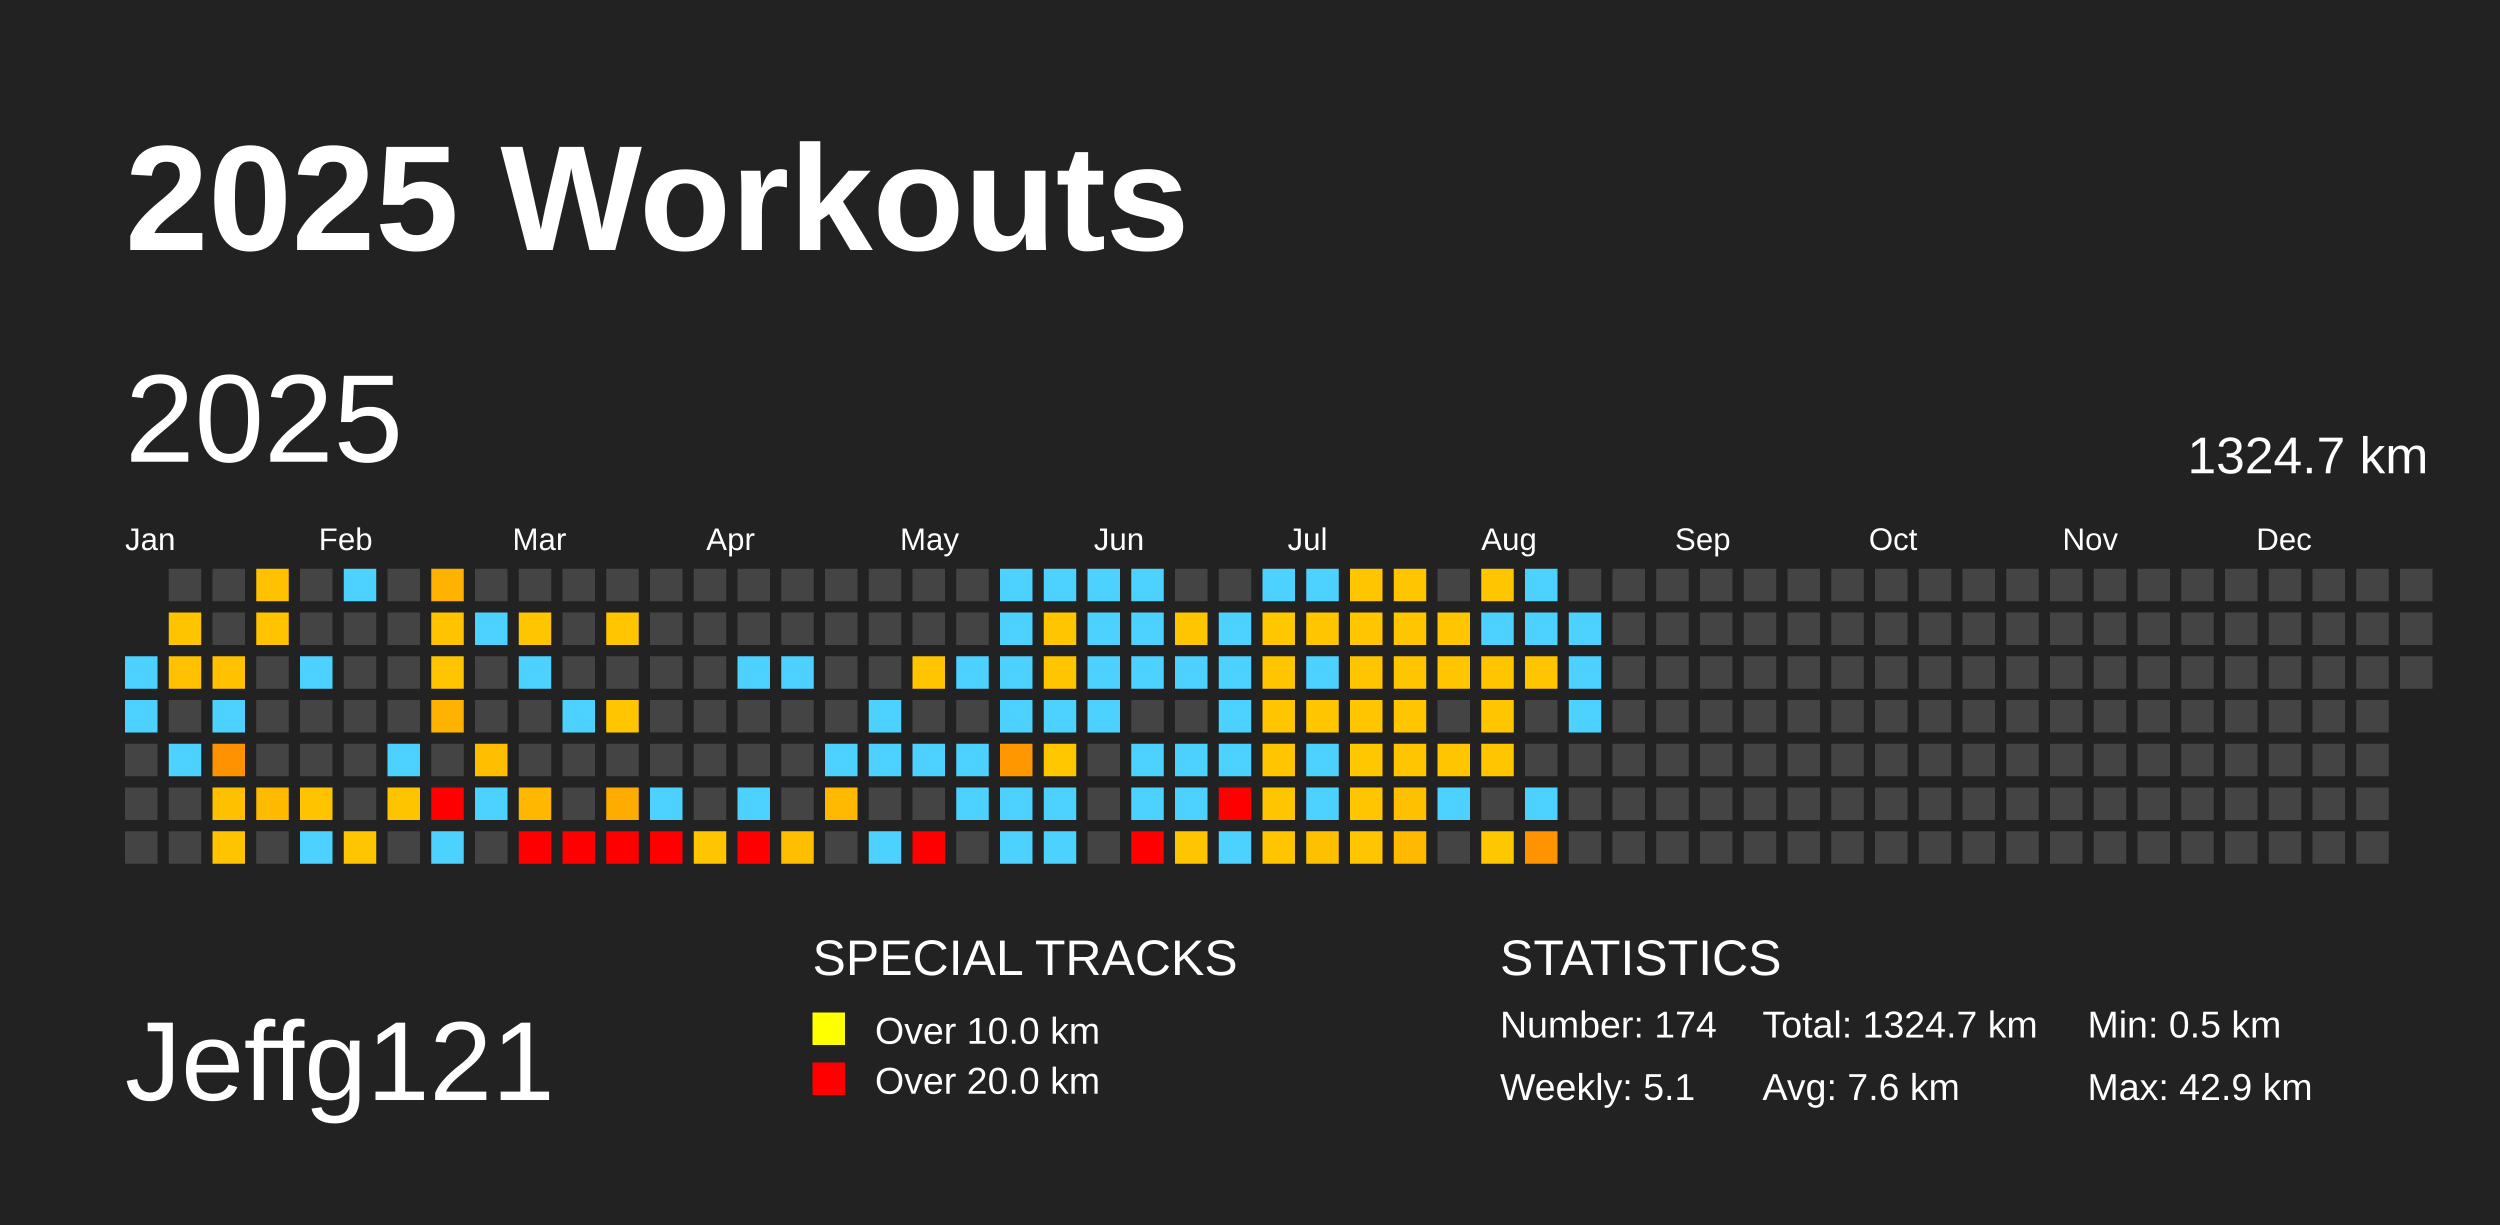
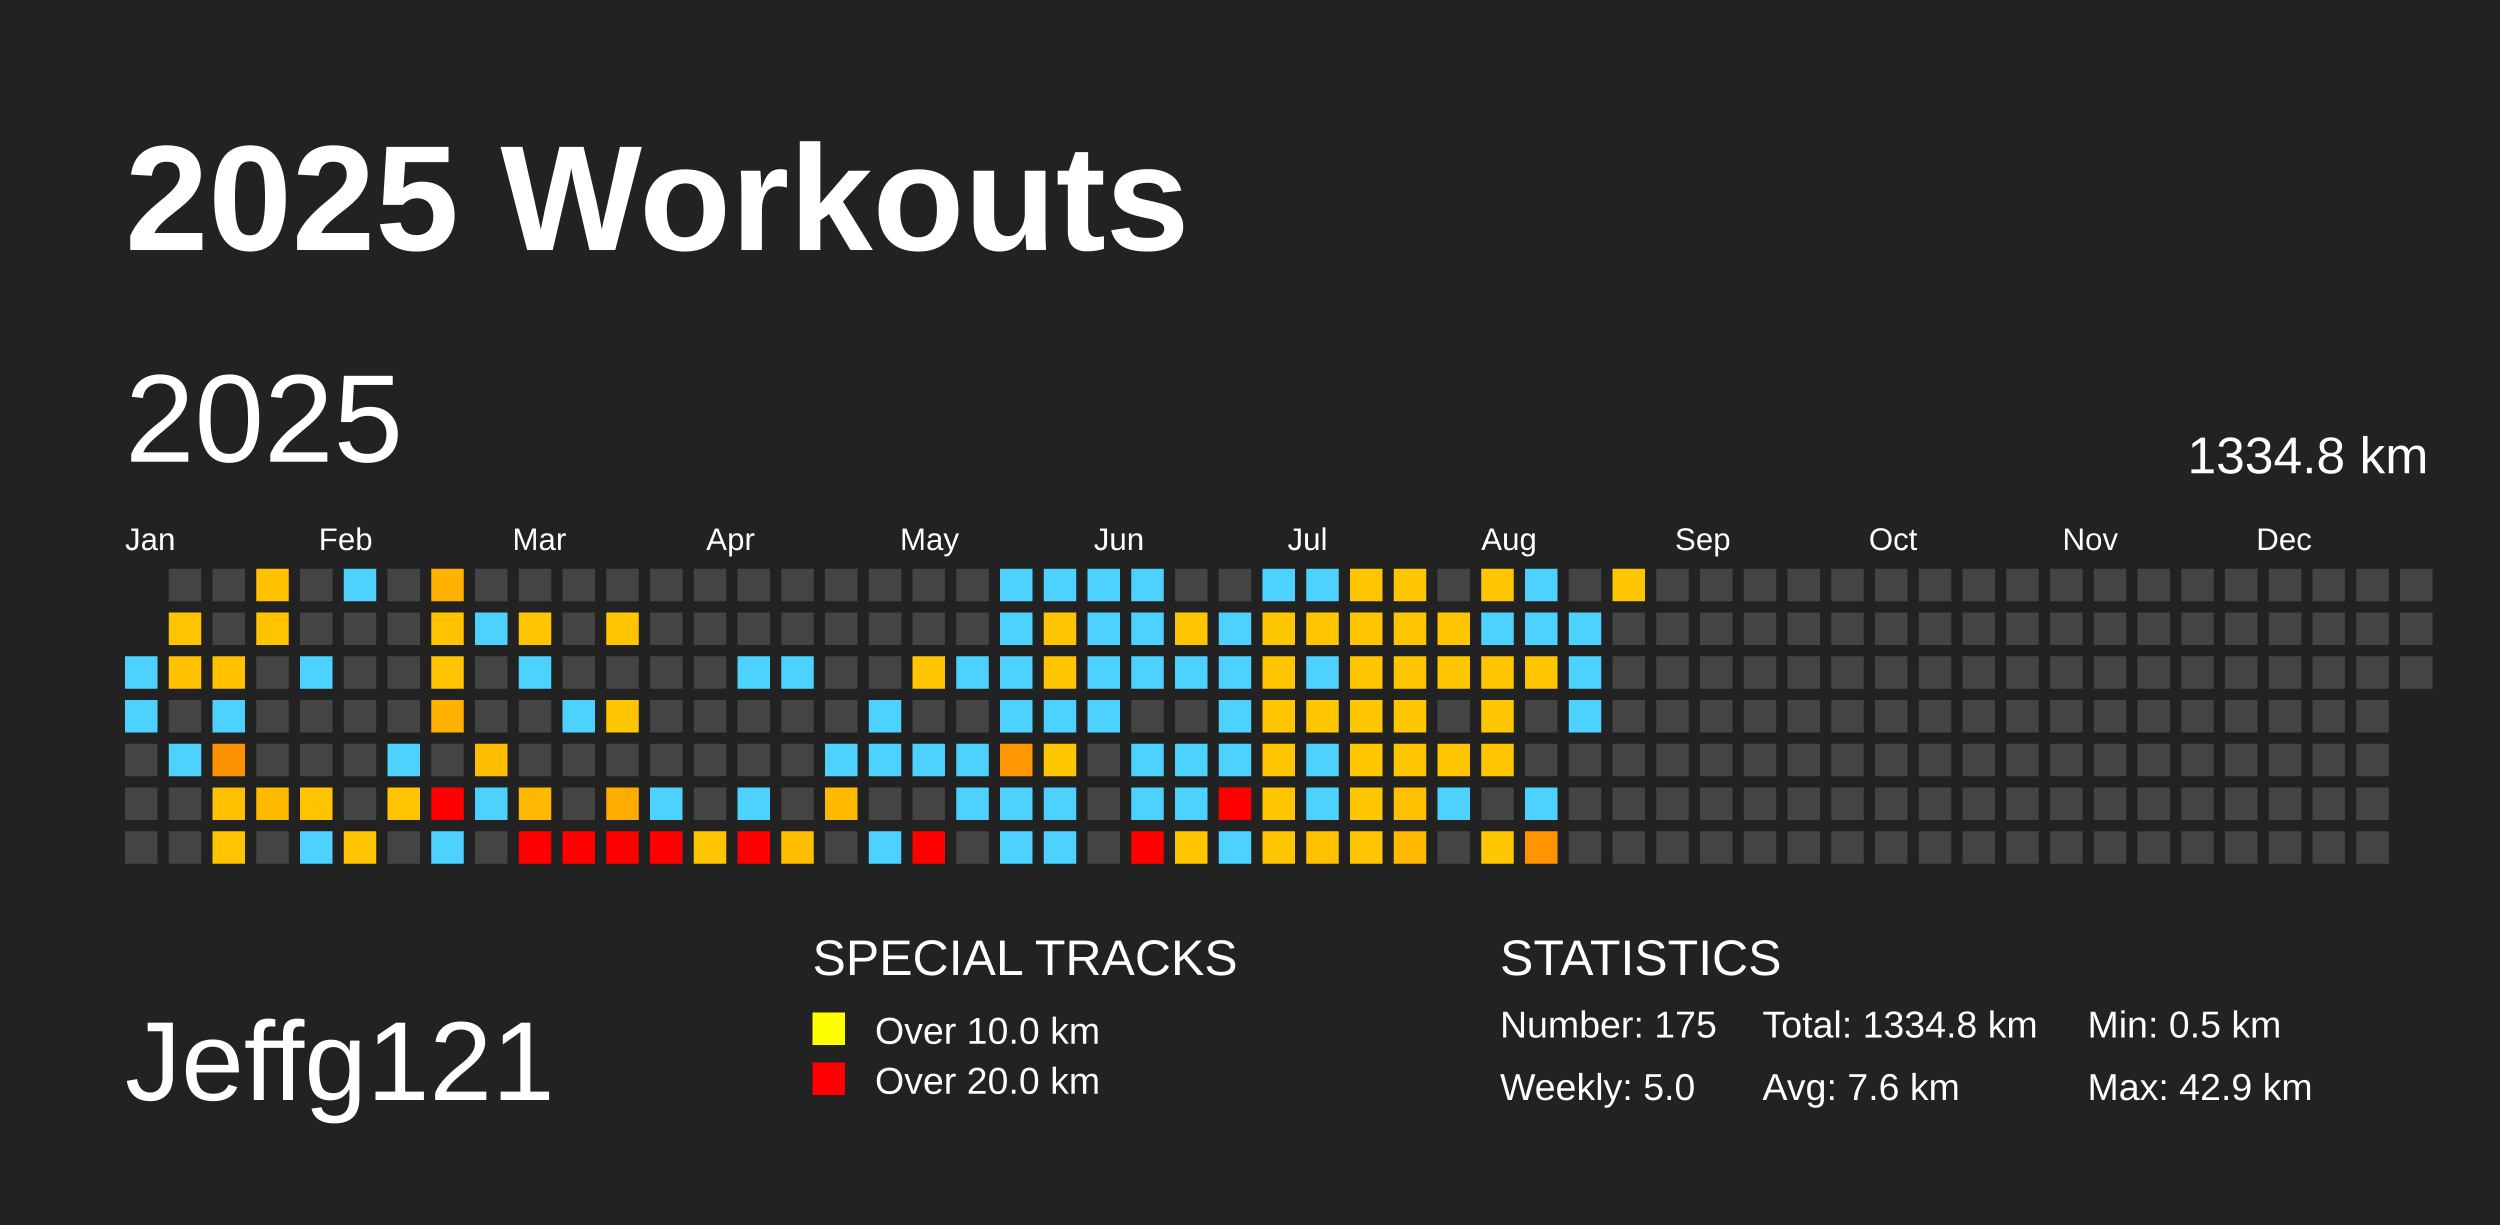
<svg xmlns="http://www.w3.org/2000/svg" baseProfile="full" height="98mm" version="1.1" viewBox="0,0,200,98" width="200mm">
  <defs />
  <rect fill="#222222" height="98" width="200" x="0" y="0" />
  <text fill="#FFFFFF" style="font-size:12px; font-family:Arial; font-weight:bold;" x="10" y="20">2025 Workouts</text>
  <text fill="#FFFFFF" style="font-size:9px; font-family:Arial" x="10" y="88">Jeffg121</text>
  <text fill="#FFFFFF" style="font-size:4px; font-family:Arial" x="65" y="78">SPECIAL TRACKS</text>
  <rect fill="yellow" height="2.6" width="2.6" x="65" y="81" />
  <text fill="#FFFFFF" style="font-size:3px; font-family:Arial" x="70" y="83.5">Over 10.0 km</text>
  <rect fill="red" height="2.6" width="2.6" x="65" y="85" />
  <text fill="#FFFFFF" style="font-size:3px; font-family:Arial" x="70" y="87.5">Over 20.0 km</text>
  <text fill="#FFFFFF" style="font-size:4px; font-family:Arial" x="120" y="78">STATISTICS</text>
-   <text fill="#FFFFFF" style="font-size:3px; font-family:Arial" x="120" y="83">Number: 174</text>
-   <text fill="#FFFFFF" style="font-size:3px; font-family:Arial" x="120" y="88">Weekly: 5.1</text>
-   <text fill="#FFFFFF" style="font-size:3px; font-family:Arial" x="141" y="83">Total: 1324.7 km</text>
+   <text fill="#FFFFFF" style="font-size:3px; font-family:Arial" x="120" y="83">Number: 175</text>
+   <text fill="#FFFFFF" style="font-size:3px; font-family:Arial" x="120" y="88">Weekly: 5.0</text>
+   <text fill="#FFFFFF" style="font-size:3px; font-family:Arial" x="141" y="83">Total: 1334.8 km</text>
  <text fill="#FFFFFF" style="font-size:3px; font-family:Arial" x="141" y="88">Avg: 7.6 km</text>
  <text fill="#FFFFFF" style="font-size:3px; font-family:Arial" x="167" y="83">Min: 0.5 km</text>
  <text fill="#FFFFFF" style="font-size:3px; font-family:Arial" x="167" y="88">Max: 42.9 km</text>
  <text dominant-baseline="hanging" fill="#FFFFFF" style="font-size:10.0px; font-family:Arial;" x="10" y="30">2025</text>
-   <text dominant-baseline="hanging" fill="#FFFFFF" style="font-size:4.125px; font-family:Arial;" x="175" y="35">1324.7 km</text>
+   <text dominant-baseline="hanging" fill="#FFFFFF" style="font-size:4.125px; font-family:Arial;" x="175" y="35">1334.8 km</text>
  <text fill="#FFFFFF" style="font-size:2.5px; font-family:Arial" x="10.0" y="44">Jan</text>
  <text fill="#FFFFFF" style="font-size:2.5px; font-family:Arial" x="25.5" y="44">Feb</text>
  <text fill="#FFFFFF" style="font-size:2.5px; font-family:Arial" x="41.0" y="44">Mar</text>
  <text fill="#FFFFFF" style="font-size:2.5px; font-family:Arial" x="56.5" y="44">Apr</text>
  <text fill="#FFFFFF" style="font-size:2.5px; font-family:Arial" x="72.0" y="44">May</text>
  <text fill="#FFFFFF" style="font-size:2.5px; font-family:Arial" x="87.5" y="44">Jun</text>
  <text fill="#FFFFFF" style="font-size:2.5px; font-family:Arial" x="103.0" y="44">Jul</text>
  <text fill="#FFFFFF" style="font-size:2.5px; font-family:Arial" x="118.5" y="44">Aug</text>
  <text fill="#FFFFFF" style="font-size:2.5px; font-family:Arial" x="134.0" y="44">Sep</text>
  <text fill="#FFFFFF" style="font-size:2.5px; font-family:Arial" x="149.5" y="44">Oct</text>
  <text fill="#FFFFFF" style="font-size:2.5px; font-family:Arial" x="165.0" y="44">Nov</text>
  <text fill="#FFFFFF" style="font-size:2.5px; font-family:Arial" x="180.5" y="44">Dec</text>
  <rect fill="#4dd2ff" height="2.6" width="2.6" x="10.0" y="52.5" />
  <rect fill="#4dd2ff" height="2.6" width="2.6" x="10.0" y="56.0" />
  <rect fill="#444444" height="2.6" width="2.6" x="10.0" y="59.5" />
  <rect fill="#444444" height="2.6" width="2.6" x="10.0" y="63.0" />
  <rect fill="#444444" height="2.6" width="2.6" x="10.0" y="66.5" />
  <rect fill="#444444" height="2.6" width="2.6" x="13.5" y="45.5" />
  <rect fill="#ffc400" height="2.6" width="2.6" x="13.5" y="49.0" />
  <rect fill="#ffc100" height="2.6" width="2.6" x="13.5" y="52.5" />
  <rect fill="#444444" height="2.6" width="2.6" x="13.5" y="56.0" />
  <rect fill="#4dd2ff" height="2.6" width="2.6" x="13.5" y="59.5" />
  <rect fill="#444444" height="2.6" width="2.6" x="13.5" y="63.0" />
  <rect fill="#444444" height="2.6" width="2.6" x="13.5" y="66.5" />
  <rect fill="#444444" height="2.6" width="2.6" x="17.0" y="45.5" />
  <rect fill="#444444" height="2.6" width="2.6" x="17.0" y="49.0" />
  <rect fill="#ffc100" height="2.6" width="2.6" x="17.0" y="52.5" />
  <rect fill="#4dd2ff" height="2.6" width="2.6" x="17.0" y="56.0" />
  <rect fill="#ff9200" height="2.6" width="2.6" x="17.0" y="59.5" />
  <rect fill="#ffc000" height="2.6" width="2.6" x="17.0" y="63.0" />
  <rect fill="#ffc400" height="2.6" width="2.6" x="17.0" y="66.5" />
  <rect fill="#ffc100" height="2.6" width="2.6" x="20.5" y="45.5" />
  <rect fill="#ffc300" height="2.6" width="2.6" x="20.5" y="49.0" />
  <rect fill="#444444" height="2.6" width="2.6" x="20.5" y="52.5" />
  <rect fill="#444444" height="2.6" width="2.6" x="20.5" y="56.0" />
  <rect fill="#444444" height="2.6" width="2.6" x="20.5" y="59.5" />
  <rect fill="#ffbb00" height="2.6" width="2.6" x="20.5" y="63.0" />
  <rect fill="#444444" height="2.6" width="2.6" x="20.5" y="66.5" />
  <rect fill="#444444" height="2.6" width="2.6" x="24.0" y="45.5" />
  <rect fill="#444444" height="2.6" width="2.6" x="24.0" y="49.0" />
  <rect fill="#4dd2ff" height="2.6" width="2.6" x="24.0" y="52.5" />
  <rect fill="#444444" height="2.6" width="2.6" x="24.0" y="56.0" />
  <rect fill="#444444" height="2.6" width="2.6" x="24.0" y="59.5" />
  <rect fill="#ffc300" height="2.6" width="2.6" x="24.0" y="63.0" />
  <rect fill="#4dd2ff" height="2.6" width="2.6" x="24.0" y="66.5" />
  <rect fill="#4dd2ff" height="2.6" width="2.6" x="27.5" y="45.5" />
  <rect fill="#444444" height="2.6" width="2.6" x="27.5" y="49.0" />
  <rect fill="#444444" height="2.6" width="2.6" x="27.5" y="52.5" />
  <rect fill="#444444" height="2.6" width="2.6" x="27.5" y="56.0" />
  <rect fill="#444444" height="2.6" width="2.6" x="27.5" y="59.5" />
  <rect fill="#444444" height="2.6" width="2.6" x="27.5" y="63.0" />
  <rect fill="#ffc500" height="2.6" width="2.6" x="27.5" y="66.5" />
  <rect fill="#444444" height="2.6" width="2.6" x="31.0" y="45.5" />
  <rect fill="#444444" height="2.6" width="2.6" x="31.0" y="49.0" />
  <rect fill="#444444" height="2.6" width="2.6" x="31.0" y="52.5" />
  <rect fill="#444444" height="2.6" width="2.6" x="31.0" y="56.0" />
  <rect fill="#4dd2ff" height="2.6" width="2.6" x="31.0" y="59.5" />
  <rect fill="#ffc400" height="2.6" width="2.6" x="31.0" y="63.0" />
  <rect fill="#444444" height="2.6" width="2.6" x="31.0" y="66.5" />
  <rect fill="#ffb200" height="2.6" width="2.6" x="34.5" y="45.5" />
  <rect fill="#ffc300" height="2.6" width="2.6" x="34.5" y="49.0" />
  <rect fill="#ffc500" height="2.6" width="2.6" x="34.5" y="52.5" />
  <rect fill="#ffb200" height="2.6" width="2.6" x="34.5" y="56.0" />
  <rect fill="#444444" height="2.6" width="2.6" x="34.5" y="59.5" />
  <rect fill="red" height="2.6" width="2.6" x="34.5" y="63.0" />
  <rect fill="#4dd2ff" height="2.6" width="2.6" x="34.5" y="66.5" />
  <rect fill="#444444" height="2.6" width="2.6" x="38.0" y="45.5" />
  <rect fill="#4dd2ff" height="2.6" width="2.6" x="38.0" y="49.0" />
  <rect fill="#444444" height="2.6" width="2.6" x="38.0" y="52.5" />
  <rect fill="#444444" height="2.6" width="2.6" x="38.0" y="56.0" />
  <rect fill="#ffbe00" height="2.6" width="2.6" x="38.0" y="59.5" />
  <rect fill="#4dd2ff" height="2.6" width="2.6" x="38.0" y="63.0" />
  <rect fill="#444444" height="2.6" width="2.6" x="38.0" y="66.5" />
  <rect fill="#444444" height="2.6" width="2.6" x="41.5" y="45.5" />
  <rect fill="#ffc600" height="2.6" width="2.6" x="41.5" y="49.0" />
  <rect fill="#4dd2ff" height="2.6" width="2.6" x="41.5" y="52.5" />
  <rect fill="#444444" height="2.6" width="2.6" x="41.5" y="56.0" />
  <rect fill="#444444" height="2.6" width="2.6" x="41.5" y="59.5" />
  <rect fill="#ffb700" height="2.6" width="2.6" x="41.5" y="63.0" />
  <rect fill="red" height="2.6" width="2.6" x="41.5" y="66.5" />
  <rect fill="#444444" height="2.6" width="2.6" x="45.0" y="45.5" />
  <rect fill="#444444" height="2.6" width="2.6" x="45.0" y="49.0" />
  <rect fill="#444444" height="2.6" width="2.6" x="45.0" y="52.5" />
  <rect fill="#4dd2ff" height="2.6" width="2.6" x="45.0" y="56.0" />
  <rect fill="#444444" height="2.6" width="2.6" x="45.0" y="59.5" />
  <rect fill="#444444" height="2.6" width="2.6" x="45.0" y="63.0" />
  <rect fill="red" height="2.6" width="2.6" x="45.0" y="66.5" />
  <rect fill="#444444" height="2.6" width="2.6" x="48.5" y="45.5" />
  <rect fill="#ffc600" height="2.6" width="2.6" x="48.5" y="49.0" />
  <rect fill="#444444" height="2.6" width="2.6" x="48.5" y="52.5" />
  <rect fill="#ffc600" height="2.6" width="2.6" x="48.5" y="56.0" />
  <rect fill="#444444" height="2.6" width="2.6" x="48.5" y="59.5" />
  <rect fill="#ffac00" height="2.6" width="2.6" x="48.5" y="63.0" />
  <rect fill="red" height="2.6" width="2.6" x="48.5" y="66.5" />
  <rect fill="#444444" height="2.6" width="2.6" x="52.0" y="45.5" />
  <rect fill="#444444" height="2.6" width="2.6" x="52.0" y="49.0" />
  <rect fill="#444444" height="2.6" width="2.6" x="52.0" y="52.5" />
  <rect fill="#444444" height="2.6" width="2.6" x="52.0" y="56.0" />
  <rect fill="#444444" height="2.6" width="2.6" x="52.0" y="59.5" />
  <rect fill="#4dd2ff" height="2.6" width="2.6" x="52.0" y="63.0" />
  <rect fill="red" height="2.6" width="2.6" x="52.0" y="66.5" />
  <rect fill="#444444" height="2.6" width="2.6" x="55.5" y="45.5" />
  <rect fill="#444444" height="2.6" width="2.6" x="55.5" y="49.0" />
  <rect fill="#444444" height="2.6" width="2.6" x="55.5" y="52.5" />
  <rect fill="#444444" height="2.6" width="2.6" x="55.5" y="56.0" />
  <rect fill="#444444" height="2.6" width="2.6" x="55.5" y="59.5" />
  <rect fill="#444444" height="2.6" width="2.6" x="55.5" y="63.0" />
  <rect fill="#ffc600" height="2.6" width="2.6" x="55.5" y="66.5" />
  <rect fill="#444444" height="2.6" width="2.6" x="59.0" y="45.5" />
  <rect fill="#444444" height="2.6" width="2.6" x="59.0" y="49.0" />
  <rect fill="#4dd2ff" height="2.6" width="2.6" x="59.0" y="52.5" />
  <rect fill="#444444" height="2.6" width="2.6" x="59.0" y="56.0" />
  <rect fill="#444444" height="2.6" width="2.6" x="59.0" y="59.5" />
  <rect fill="#4dd2ff" height="2.6" width="2.6" x="59.0" y="63.0" />
  <rect fill="red" height="2.6" width="2.6" x="59.0" y="66.5" />
  <rect fill="#444444" height="2.6" width="2.6" x="62.5" y="45.5" />
  <rect fill="#444444" height="2.6" width="2.6" x="62.5" y="49.0" />
  <rect fill="#4dd2ff" height="2.6" width="2.6" x="62.5" y="52.5" />
  <rect fill="#444444" height="2.6" width="2.6" x="62.5" y="56.0" />
  <rect fill="#444444" height="2.6" width="2.6" x="62.5" y="59.5" />
  <rect fill="#444444" height="2.6" width="2.6" x="62.5" y="63.0" />
  <rect fill="#ffbf00" height="2.6" width="2.6" x="62.5" y="66.5" />
  <rect fill="#444444" height="2.6" width="2.6" x="66.0" y="45.5" />
  <rect fill="#444444" height="2.6" width="2.6" x="66.0" y="49.0" />
  <rect fill="#444444" height="2.6" width="2.6" x="66.0" y="52.5" />
  <rect fill="#444444" height="2.6" width="2.6" x="66.0" y="56.0" />
  <rect fill="#4dd2ff" height="2.6" width="2.6" x="66.0" y="59.5" />
  <rect fill="#ffba00" height="2.6" width="2.6" x="66.0" y="63.0" />
  <rect fill="#444444" height="2.6" width="2.6" x="66.0" y="66.5" />
  <rect fill="#444444" height="2.6" width="2.6" x="69.5" y="45.5" />
  <rect fill="#444444" height="2.6" width="2.6" x="69.5" y="49.0" />
  <rect fill="#444444" height="2.6" width="2.6" x="69.5" y="52.5" />
  <rect fill="#4dd2ff" height="2.6" width="2.6" x="69.5" y="56.0" />
  <rect fill="#4dd2ff" height="2.6" width="2.6" x="69.5" y="59.5" />
  <rect fill="#444444" height="2.6" width="2.6" x="69.5" y="63.0" />
  <rect fill="#4dd2ff" height="2.6" width="2.6" x="69.5" y="66.5" />
  <rect fill="#444444" height="2.6" width="2.6" x="73.0" y="45.5" />
  <rect fill="#444444" height="2.6" width="2.6" x="73.0" y="49.0" />
  <rect fill="#ffc600" height="2.6" width="2.6" x="73.0" y="52.5" />
  <rect fill="#444444" height="2.6" width="2.6" x="73.0" y="56.0" />
  <rect fill="#4dd2ff" height="2.6" width="2.6" x="73.0" y="59.5" />
  <rect fill="#444444" height="2.6" width="2.6" x="73.0" y="63.0" />
  <rect fill="red" height="2.6" width="2.6" x="73.0" y="66.5" />
  <rect fill="#444444" height="2.6" width="2.6" x="76.5" y="45.5" />
  <rect fill="#444444" height="2.6" width="2.6" x="76.5" y="49.0" />
  <rect fill="#4dd2ff" height="2.6" width="2.6" x="76.5" y="52.5" />
  <rect fill="#444444" height="2.6" width="2.6" x="76.5" y="56.0" />
  <rect fill="#4dd2ff" height="2.6" width="2.6" x="76.5" y="59.5" />
  <rect fill="#4dd2ff" height="2.6" width="2.6" x="76.5" y="63.0" />
  <rect fill="#444444" height="2.6" width="2.6" x="76.5" y="66.5" />
  <rect fill="#4dd2ff" height="2.6" width="2.6" x="80.0" y="45.5" />
  <rect fill="#4dd2ff" height="2.6" width="2.6" x="80.0" y="49.0" />
  <rect fill="#4dd2ff" height="2.6" width="2.6" x="80.0" y="52.5" />
  <rect fill="#4dd2ff" height="2.6" width="2.6" x="80.0" y="56.0" />
  <rect fill="#ff9700" height="2.6" width="2.6" x="80.0" y="59.5" />
  <rect fill="#4dd2ff" height="2.6" width="2.6" x="80.0" y="63.0" />
  <rect fill="#4dd2ff" height="2.6" width="2.6" x="80.0" y="66.5" />
  <rect fill="#4dd2ff" height="2.6" width="2.6" x="83.5" y="45.5" />
  <rect fill="#ffc500" height="2.6" width="2.6" x="83.5" y="49.0" />
  <rect fill="#ffc600" height="2.6" width="2.6" x="83.5" y="52.5" />
  <rect fill="#4dd2ff" height="2.6" width="2.6" x="83.5" y="56.0" />
  <rect fill="#ffc700" height="2.6" width="2.6" x="83.5" y="59.5" />
  <rect fill="#4dd2ff" height="2.6" width="2.6" x="83.5" y="63.0" />
  <rect fill="#4dd2ff" height="2.6" width="2.6" x="83.5" y="66.5" />
  <rect fill="#4dd2ff" height="2.6" width="2.6" x="87.0" y="45.5" />
  <rect fill="#4dd2ff" height="2.6" width="2.6" x="87.0" y="49.0" />
  <rect fill="#4dd2ff" height="2.6" width="2.6" x="87.0" y="52.5" />
  <rect fill="#4dd2ff" height="2.6" width="2.6" x="87.0" y="56.0" />
  <rect fill="#444444" height="2.6" width="2.6" x="87.0" y="59.5" />
  <rect fill="#444444" height="2.6" width="2.6" x="87.0" y="63.0" />
  <rect fill="#444444" height="2.6" width="2.6" x="87.0" y="66.5" />
  <rect fill="#4dd2ff" height="2.6" width="2.6" x="90.5" y="45.5" />
  <rect fill="#4dd2ff" height="2.6" width="2.6" x="90.5" y="49.0" />
  <rect fill="#4dd2ff" height="2.6" width="2.6" x="90.5" y="52.5" />
  <rect fill="#444444" height="2.6" width="2.6" x="90.5" y="56.0" />
  <rect fill="#4dd2ff" height="2.6" width="2.6" x="90.5" y="59.5" />
  <rect fill="#4dd2ff" height="2.6" width="2.6" x="90.5" y="63.0" />
  <rect fill="red" height="2.6" width="2.6" x="90.5" y="66.5" />
  <rect fill="#444444" height="2.6" width="2.6" x="94.0" y="45.5" />
  <rect fill="#ffc500" height="2.6" width="2.6" x="94.0" y="49.0" />
  <rect fill="#4dd2ff" height="2.6" width="2.6" x="94.0" y="52.5" />
  <rect fill="#444444" height="2.6" width="2.6" x="94.0" y="56.0" />
  <rect fill="#4dd2ff" height="2.6" width="2.6" x="94.0" y="59.5" />
  <rect fill="#4dd2ff" height="2.6" width="2.6" x="94.0" y="63.0" />
  <rect fill="#ffc600" height="2.6" width="2.6" x="94.0" y="66.5" />
  <rect fill="#444444" height="2.6" width="2.6" x="97.5" y="45.5" />
  <rect fill="#4dd2ff" height="2.6" width="2.6" x="97.5" y="49.0" />
  <rect fill="#4dd2ff" height="2.6" width="2.6" x="97.5" y="52.5" />
  <rect fill="#4dd2ff" height="2.6" width="2.6" x="97.5" y="56.0" />
  <rect fill="#4dd2ff" height="2.6" width="2.6" x="97.5" y="59.5" />
  <rect fill="red" height="2.6" width="2.6" x="97.5" y="63.0" />
  <rect fill="#4dd2ff" height="2.6" width="2.6" x="97.5" y="66.5" />
  <rect fill="#4dd2ff" height="2.6" width="2.6" x="101.0" y="45.5" />
  <rect fill="#ffc700" height="2.6" width="2.6" x="101.0" y="49.0" />
  <rect fill="#ffc600" height="2.6" width="2.6" x="101.0" y="52.5" />
  <rect fill="#ffc500" height="2.6" width="2.6" x="101.0" y="56.0" />
  <rect fill="#ffc600" height="2.6" width="2.6" x="101.0" y="59.5" />
  <rect fill="#ffc600" height="2.6" width="2.6" x="101.0" y="63.0" />
  <rect fill="#ffc600" height="2.6" width="2.6" x="101.0" y="66.5" />
  <rect fill="#4dd2ff" height="2.6" width="2.6" x="104.5" y="45.5" />
  <rect fill="#ffc600" height="2.6" width="2.6" x="104.5" y="49.0" />
  <rect fill="#4dd2ff" height="2.6" width="2.6" x="104.5" y="52.5" />
  <rect fill="#ffc600" height="2.6" width="2.6" x="104.5" y="56.0" />
  <rect fill="#4dd2ff" height="2.6" width="2.6" x="104.5" y="59.5" />
  <rect fill="#4dd2ff" height="2.6" width="2.6" x="104.5" y="63.0" />
  <rect fill="#ffc000" height="2.6" width="2.6" x="104.5" y="66.5" />
  <rect fill="#ffc600" height="2.6" width="2.6" x="108.0" y="45.5" />
  <rect fill="#ffc600" height="2.6" width="2.6" x="108.0" y="49.0" />
  <rect fill="#ffc600" height="2.6" width="2.6" x="108.0" y="52.5" />
  <rect fill="#ffc600" height="2.6" width="2.6" x="108.0" y="56.0" />
  <rect fill="#ffc700" height="2.6" width="2.6" x="108.0" y="59.5" />
  <rect fill="#ffc600" height="2.6" width="2.6" x="108.0" y="63.0" />
  <rect fill="#ffc600" height="2.6" width="2.6" x="108.0" y="66.5" />
  <rect fill="#ffc600" height="2.6" width="2.6" x="111.5" y="45.5" />
  <rect fill="#ffc600" height="2.6" width="2.6" x="111.5" y="49.0" />
  <rect fill="#ffc600" height="2.6" width="2.6" x="111.5" y="52.5" />
  <rect fill="#ffc600" height="2.6" width="2.6" x="111.5" y="56.0" />
  <rect fill="#ffc600" height="2.6" width="2.6" x="111.5" y="59.5" />
  <rect fill="#ffc000" height="2.6" width="2.6" x="111.5" y="63.0" />
  <rect fill="#ffba00" height="2.6" width="2.6" x="111.5" y="66.5" />
  <rect fill="#444444" height="2.6" width="2.6" x="115.0" y="45.5" />
  <rect fill="#ffc500" height="2.6" width="2.6" x="115.0" y="49.0" />
  <rect fill="#ffc600" height="2.6" width="2.6" x="115.0" y="52.5" />
  <rect fill="#444444" height="2.6" width="2.6" x="115.0" y="56.0" />
  <rect fill="#ffc600" height="2.6" width="2.6" x="115.0" y="59.5" />
  <rect fill="#4dd2ff" height="2.6" width="2.6" x="115.0" y="63.0" />
  <rect fill="#444444" height="2.6" width="2.6" x="115.0" y="66.5" />
  <rect fill="#ffc600" height="2.6" width="2.6" x="118.5" y="45.5" />
  <rect fill="#4dd2ff" height="2.6" width="2.6" x="118.5" y="49.0" />
  <rect fill="#ffc600" height="2.6" width="2.6" x="118.5" y="52.5" />
  <rect fill="#ffc600" height="2.6" width="2.6" x="118.5" y="56.0" />
  <rect fill="#ffc600" height="2.6" width="2.6" x="118.5" y="59.5" />
  <rect fill="#444444" height="2.6" width="2.6" x="118.5" y="63.0" />
  <rect fill="#ffc700" height="2.6" width="2.6" x="118.5" y="66.5" />
  <rect fill="#4dd2ff" height="2.6" width="2.6" x="122.0" y="45.5" />
  <rect fill="#4dd2ff" height="2.6" width="2.6" x="122.0" y="49.0" />
  <rect fill="#ffc500" height="2.6" width="2.6" x="122.0" y="52.5" />
  <rect fill="#444444" height="2.6" width="2.6" x="122.0" y="56.0" />
  <rect fill="#444444" height="2.6" width="2.6" x="122.0" y="59.5" />
  <rect fill="#4dd2ff" height="2.6" width="2.6" x="122.0" y="63.0" />
  <rect fill="#ff9300" height="2.6" width="2.6" x="122.0" y="66.5" />
  <rect fill="#444444" height="2.6" width="2.6" x="125.5" y="45.5" />
  <rect fill="#4dd2ff" height="2.6" width="2.6" x="125.5" y="49.0" />
  <rect fill="#4dd2ff" height="2.6" width="2.6" x="125.5" y="52.5" />
  <rect fill="#4dd2ff" height="2.6" width="2.6" x="125.5" y="56.0" />
  <rect fill="#444444" height="2.6" width="2.6" x="125.5" y="59.5" />
  <rect fill="#444444" height="2.6" width="2.6" x="125.5" y="63.0" />
  <rect fill="#444444" height="2.6" width="2.6" x="125.5" y="66.5" />
-   <rect fill="#444444" height="2.6" width="2.6" x="129.0" y="45.5" />
+   <rect fill="#ffc600" height="2.6" width="2.6" x="129.0" y="45.5" />
  <rect fill="#444444" height="2.6" width="2.6" x="129.0" y="49.0" />
  <rect fill="#444444" height="2.6" width="2.6" x="129.0" y="52.5" />
  <rect fill="#444444" height="2.6" width="2.6" x="129.0" y="56.0" />
  <rect fill="#444444" height="2.6" width="2.6" x="129.0" y="59.5" />
  <rect fill="#444444" height="2.6" width="2.6" x="129.0" y="63.0" />
  <rect fill="#444444" height="2.6" width="2.6" x="129.0" y="66.5" />
  <rect fill="#444444" height="2.6" width="2.6" x="132.5" y="45.5" />
  <rect fill="#444444" height="2.6" width="2.6" x="132.5" y="49.0" />
  <rect fill="#444444" height="2.6" width="2.6" x="132.5" y="52.5" />
  <rect fill="#444444" height="2.6" width="2.6" x="132.5" y="56.0" />
  <rect fill="#444444" height="2.6" width="2.6" x="132.5" y="59.5" />
  <rect fill="#444444" height="2.6" width="2.6" x="132.5" y="63.0" />
  <rect fill="#444444" height="2.6" width="2.6" x="132.5" y="66.5" />
  <rect fill="#444444" height="2.6" width="2.6" x="136.0" y="45.5" />
  <rect fill="#444444" height="2.6" width="2.6" x="136.0" y="49.0" />
  <rect fill="#444444" height="2.6" width="2.6" x="136.0" y="52.5" />
  <rect fill="#444444" height="2.6" width="2.6" x="136.0" y="56.0" />
  <rect fill="#444444" height="2.6" width="2.6" x="136.0" y="59.5" />
  <rect fill="#444444" height="2.6" width="2.6" x="136.0" y="63.0" />
  <rect fill="#444444" height="2.6" width="2.6" x="136.0" y="66.5" />
  <rect fill="#444444" height="2.6" width="2.6" x="139.5" y="45.5" />
  <rect fill="#444444" height="2.6" width="2.6" x="139.5" y="49.0" />
  <rect fill="#444444" height="2.6" width="2.6" x="139.5" y="52.5" />
  <rect fill="#444444" height="2.6" width="2.6" x="139.5" y="56.0" />
  <rect fill="#444444" height="2.6" width="2.6" x="139.5" y="59.5" />
  <rect fill="#444444" height="2.6" width="2.6" x="139.5" y="63.0" />
  <rect fill="#444444" height="2.6" width="2.6" x="139.5" y="66.5" />
  <rect fill="#444444" height="2.6" width="2.6" x="143.0" y="45.5" />
  <rect fill="#444444" height="2.6" width="2.6" x="143.0" y="49.0" />
  <rect fill="#444444" height="2.6" width="2.6" x="143.0" y="52.5" />
  <rect fill="#444444" height="2.6" width="2.6" x="143.0" y="56.0" />
  <rect fill="#444444" height="2.6" width="2.6" x="143.0" y="59.5" />
  <rect fill="#444444" height="2.6" width="2.6" x="143.0" y="63.0" />
  <rect fill="#444444" height="2.6" width="2.6" x="143.0" y="66.5" />
  <rect fill="#444444" height="2.6" width="2.6" x="146.5" y="45.5" />
  <rect fill="#444444" height="2.6" width="2.6" x="146.5" y="49.0" />
  <rect fill="#444444" height="2.6" width="2.6" x="146.5" y="52.5" />
  <rect fill="#444444" height="2.6" width="2.6" x="146.5" y="56.0" />
  <rect fill="#444444" height="2.6" width="2.6" x="146.5" y="59.5" />
  <rect fill="#444444" height="2.6" width="2.6" x="146.5" y="63.0" />
  <rect fill="#444444" height="2.6" width="2.6" x="146.5" y="66.5" />
  <rect fill="#444444" height="2.6" width="2.6" x="150.0" y="45.5" />
  <rect fill="#444444" height="2.6" width="2.6" x="150.0" y="49.0" />
  <rect fill="#444444" height="2.6" width="2.6" x="150.0" y="52.5" />
  <rect fill="#444444" height="2.6" width="2.6" x="150.0" y="56.0" />
  <rect fill="#444444" height="2.6" width="2.6" x="150.0" y="59.5" />
  <rect fill="#444444" height="2.6" width="2.6" x="150.0" y="63.0" />
  <rect fill="#444444" height="2.6" width="2.6" x="150.0" y="66.5" />
  <rect fill="#444444" height="2.6" width="2.6" x="153.5" y="45.5" />
  <rect fill="#444444" height="2.6" width="2.6" x="153.5" y="49.0" />
  <rect fill="#444444" height="2.6" width="2.6" x="153.5" y="52.5" />
  <rect fill="#444444" height="2.6" width="2.6" x="153.5" y="56.0" />
  <rect fill="#444444" height="2.6" width="2.6" x="153.5" y="59.5" />
  <rect fill="#444444" height="2.6" width="2.6" x="153.5" y="63.0" />
  <rect fill="#444444" height="2.6" width="2.6" x="153.5" y="66.5" />
  <rect fill="#444444" height="2.6" width="2.6" x="157.0" y="45.5" />
  <rect fill="#444444" height="2.6" width="2.6" x="157.0" y="49.0" />
  <rect fill="#444444" height="2.6" width="2.6" x="157.0" y="52.5" />
  <rect fill="#444444" height="2.6" width="2.6" x="157.0" y="56.0" />
  <rect fill="#444444" height="2.6" width="2.6" x="157.0" y="59.5" />
  <rect fill="#444444" height="2.6" width="2.6" x="157.0" y="63.0" />
  <rect fill="#444444" height="2.6" width="2.6" x="157.0" y="66.5" />
  <rect fill="#444444" height="2.6" width="2.6" x="160.5" y="45.5" />
  <rect fill="#444444" height="2.6" width="2.6" x="160.5" y="49.0" />
  <rect fill="#444444" height="2.6" width="2.6" x="160.5" y="52.5" />
  <rect fill="#444444" height="2.6" width="2.6" x="160.5" y="56.0" />
  <rect fill="#444444" height="2.6" width="2.6" x="160.5" y="59.5" />
  <rect fill="#444444" height="2.6" width="2.6" x="160.5" y="63.0" />
  <rect fill="#444444" height="2.6" width="2.6" x="160.5" y="66.5" />
  <rect fill="#444444" height="2.6" width="2.6" x="164.0" y="45.5" />
  <rect fill="#444444" height="2.6" width="2.6" x="164.0" y="49.0" />
  <rect fill="#444444" height="2.6" width="2.6" x="164.0" y="52.5" />
  <rect fill="#444444" height="2.6" width="2.6" x="164.0" y="56.0" />
  <rect fill="#444444" height="2.6" width="2.6" x="164.0" y="59.5" />
  <rect fill="#444444" height="2.6" width="2.6" x="164.0" y="63.0" />
  <rect fill="#444444" height="2.6" width="2.6" x="164.0" y="66.5" />
  <rect fill="#444444" height="2.6" width="2.6" x="167.5" y="45.5" />
  <rect fill="#444444" height="2.6" width="2.6" x="167.5" y="49.0" />
  <rect fill="#444444" height="2.6" width="2.6" x="167.5" y="52.5" />
  <rect fill="#444444" height="2.6" width="2.6" x="167.5" y="56.0" />
  <rect fill="#444444" height="2.6" width="2.6" x="167.5" y="59.5" />
  <rect fill="#444444" height="2.6" width="2.6" x="167.5" y="63.0" />
  <rect fill="#444444" height="2.6" width="2.6" x="167.5" y="66.5" />
  <rect fill="#444444" height="2.6" width="2.6" x="171.0" y="45.5" />
  <rect fill="#444444" height="2.6" width="2.6" x="171.0" y="49.0" />
  <rect fill="#444444" height="2.6" width="2.6" x="171.0" y="52.5" />
  <rect fill="#444444" height="2.6" width="2.6" x="171.0" y="56.0" />
  <rect fill="#444444" height="2.6" width="2.6" x="171.0" y="59.5" />
  <rect fill="#444444" height="2.6" width="2.6" x="171.0" y="63.0" />
  <rect fill="#444444" height="2.6" width="2.6" x="171.0" y="66.5" />
  <rect fill="#444444" height="2.6" width="2.6" x="174.5" y="45.5" />
  <rect fill="#444444" height="2.6" width="2.6" x="174.5" y="49.0" />
  <rect fill="#444444" height="2.6" width="2.6" x="174.5" y="52.5" />
  <rect fill="#444444" height="2.6" width="2.6" x="174.5" y="56.0" />
  <rect fill="#444444" height="2.6" width="2.6" x="174.5" y="59.5" />
  <rect fill="#444444" height="2.6" width="2.6" x="174.5" y="63.0" />
  <rect fill="#444444" height="2.6" width="2.6" x="174.5" y="66.5" />
  <rect fill="#444444" height="2.6" width="2.6" x="178.0" y="45.5" />
  <rect fill="#444444" height="2.6" width="2.6" x="178.0" y="49.0" />
  <rect fill="#444444" height="2.6" width="2.6" x="178.0" y="52.5" />
  <rect fill="#444444" height="2.6" width="2.6" x="178.0" y="56.0" />
  <rect fill="#444444" height="2.6" width="2.6" x="178.0" y="59.5" />
  <rect fill="#444444" height="2.6" width="2.6" x="178.0" y="63.0" />
  <rect fill="#444444" height="2.6" width="2.6" x="178.0" y="66.5" />
  <rect fill="#444444" height="2.6" width="2.6" x="181.5" y="45.5" />
  <rect fill="#444444" height="2.6" width="2.6" x="181.5" y="49.0" />
  <rect fill="#444444" height="2.6" width="2.6" x="181.5" y="52.5" />
  <rect fill="#444444" height="2.6" width="2.6" x="181.5" y="56.0" />
  <rect fill="#444444" height="2.6" width="2.6" x="181.5" y="59.5" />
  <rect fill="#444444" height="2.6" width="2.6" x="181.5" y="63.0" />
  <rect fill="#444444" height="2.6" width="2.6" x="181.5" y="66.5" />
  <rect fill="#444444" height="2.6" width="2.6" x="185.0" y="45.5" />
  <rect fill="#444444" height="2.6" width="2.6" x="185.0" y="49.0" />
  <rect fill="#444444" height="2.6" width="2.6" x="185.0" y="52.5" />
  <rect fill="#444444" height="2.6" width="2.6" x="185.0" y="56.0" />
  <rect fill="#444444" height="2.6" width="2.6" x="185.0" y="59.5" />
  <rect fill="#444444" height="2.6" width="2.6" x="185.0" y="63.0" />
  <rect fill="#444444" height="2.6" width="2.6" x="185.0" y="66.5" />
  <rect fill="#444444" height="2.6" width="2.6" x="188.5" y="45.5" />
  <rect fill="#444444" height="2.6" width="2.6" x="188.5" y="49.0" />
  <rect fill="#444444" height="2.6" width="2.6" x="188.5" y="52.5" />
  <rect fill="#444444" height="2.6" width="2.6" x="188.5" y="56.0" />
  <rect fill="#444444" height="2.6" width="2.6" x="188.5" y="59.5" />
  <rect fill="#444444" height="2.6" width="2.6" x="188.5" y="63.0" />
  <rect fill="#444444" height="2.6" width="2.6" x="188.5" y="66.5" />
  <rect fill="#444444" height="2.6" width="2.6" x="192.0" y="45.5" />
  <rect fill="#444444" height="2.6" width="2.6" x="192.0" y="49.0" />
  <rect fill="#444444" height="2.6" width="2.6" x="192.0" y="52.5" />
</svg>
